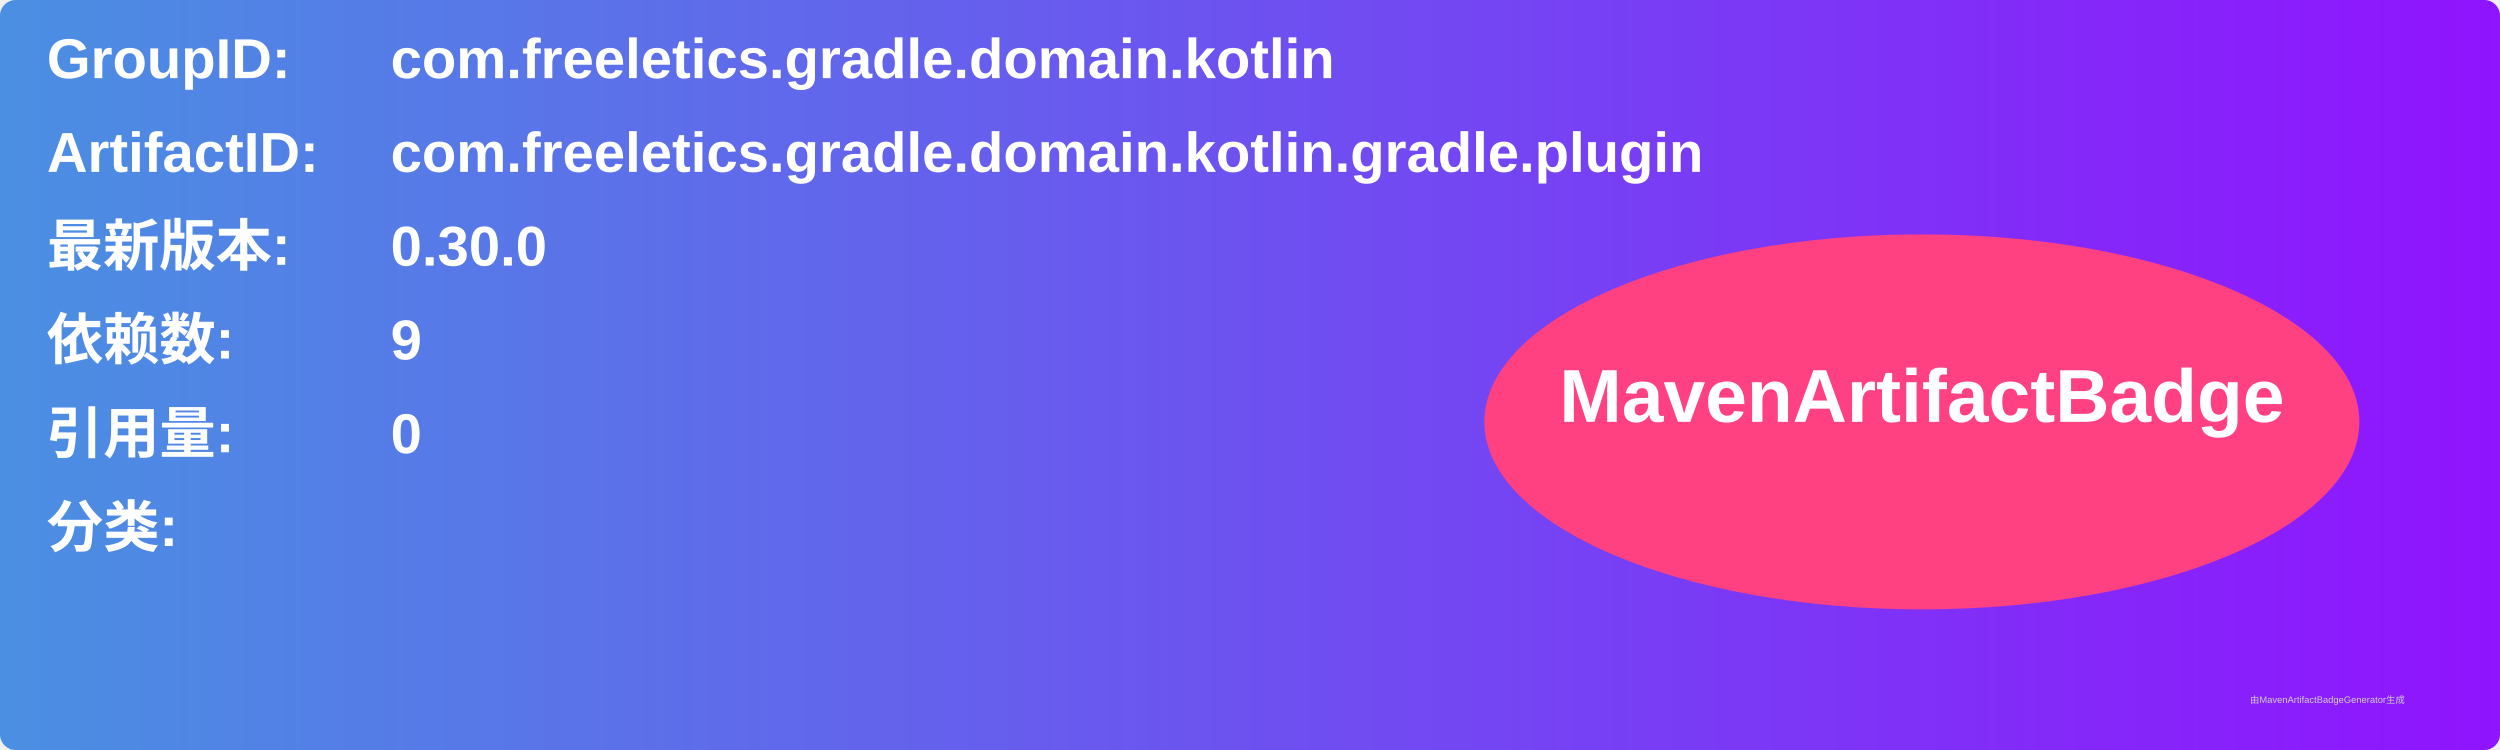
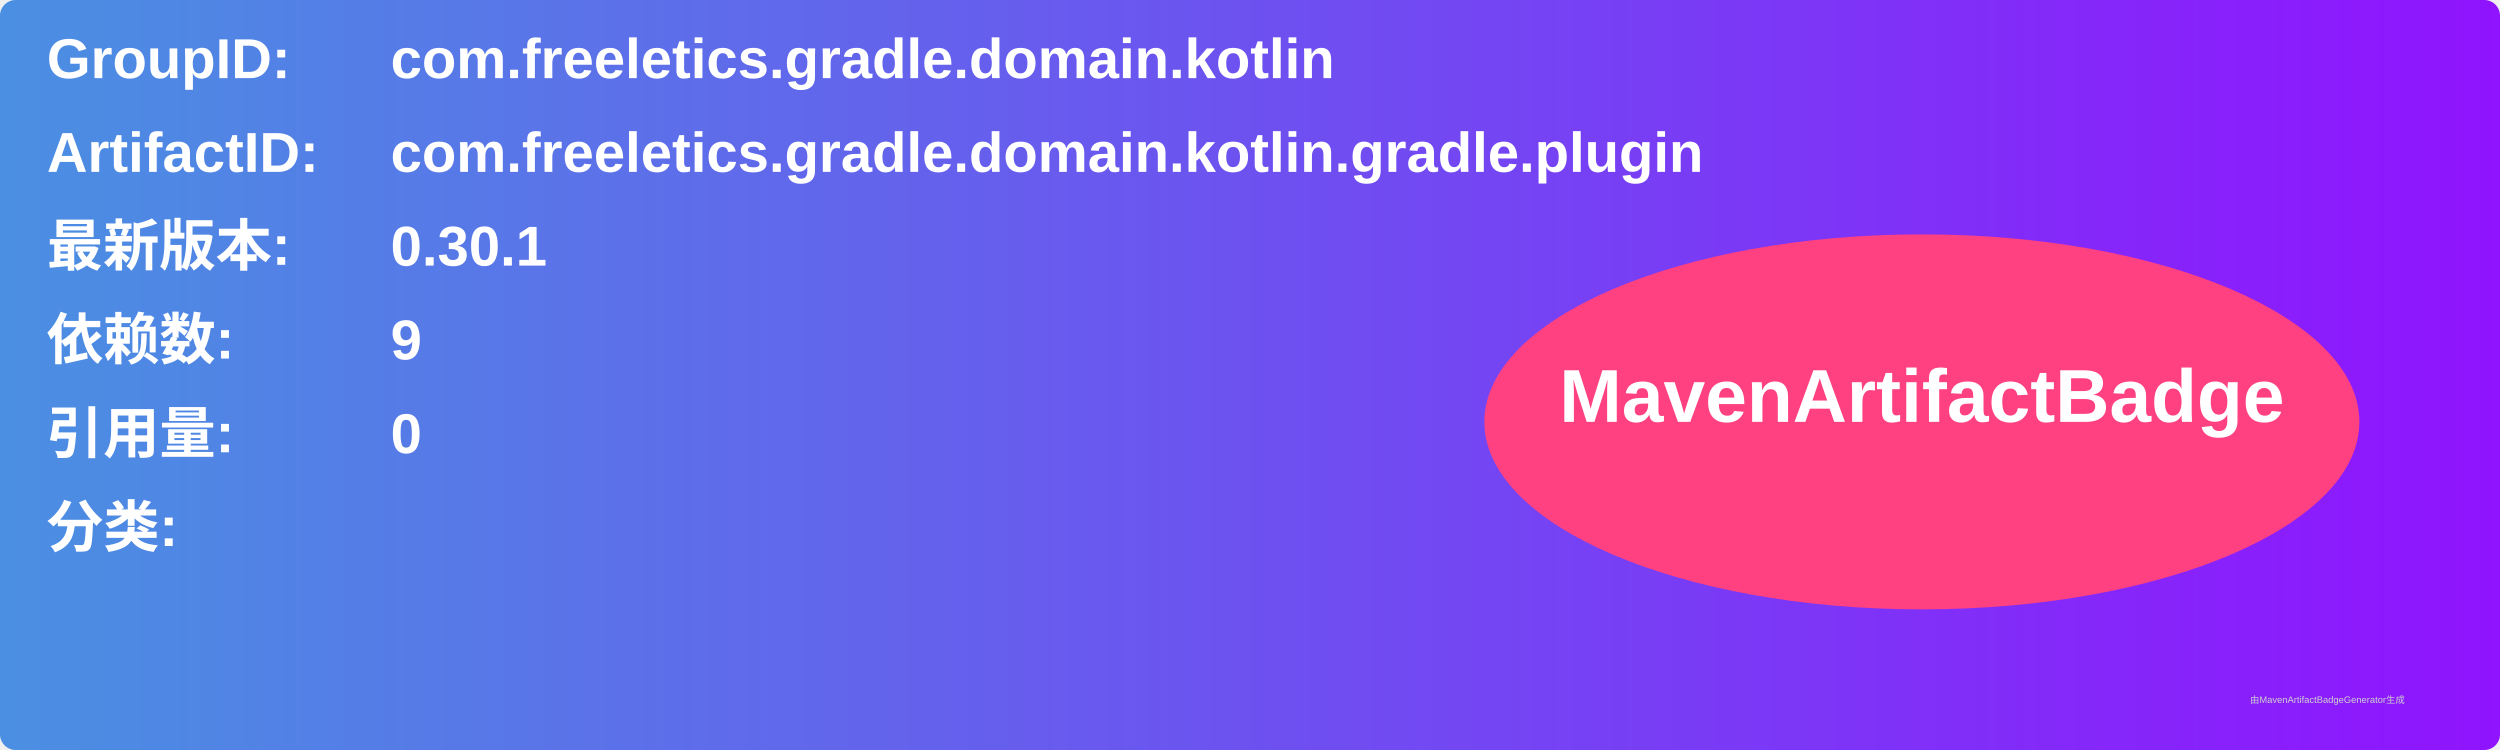
<svg xmlns="http://www.w3.org/2000/svg" width="800" height="240" viewBox="0 0 800 240">
  <linearGradient id="grad" x1="0%" y1="0%" x2="100%" y2="0%">
    <stop offset="0%" stop-color="#4a90e2" />
    <stop offset="100%" stop-color="#9013fe" />
  </linearGradient>
  <rect width="100%" height="100%" rx="5" ry="5" fill="url(#grad)" />
  <g transform="translate(15, 15)">
    <text x="0" y="10" font-family="Arial" font-size="18" fill="white" font-weight="bold" width="260">GroupID:</text>
    <text x="110" y="10" font-family="Arial" font-size="18" fill="white" font-weight="bold" width="460">com.freeletics.gradle.domain.kotlin</text>
    <text x="0" y="40" font-family="Arial" font-size="18" fill="white" font-weight="bold" width="260">ArtifactID:</text>
    <text x="110" y="40" font-family="Arial" font-size="18" fill="white" font-weight="bold" width="460">com.freeletics.gradle.domain.kotlin.gradle.plugin</text>
    <text x="0" y="70" font-family="Arial" font-size="18" fill="white" font-weight="bold">最新版本:</text>
    <text x="110" y="70" font-family="Arial" font-size="18" fill="white" font-weight="bold">
-       <tspan font-weight="bold">0.30.0</tspan>
+       <tspan font-weight="bold">0.30.1</tspan>
    </text>
    <text x="0" y="100" font-family="Arial" font-size="18" fill="white" font-weight="bold">依赖数: </text>
    <text x="110" y="100" font-family="Arial" font-size="18" fill="white">
      <tspan font-weight="bold">9</tspan>
    </text>
    <text x="0" y="130" font-family="Arial" font-size="18" fill="white" font-weight="bold">引用量: </text>
    <text x="110" y="130" font-family="Arial" font-size="18" fill="white">
      <tspan font-weight="bold">0</tspan>
    </text>
    <text x="0" y="160" font-family="Arial" font-size="18" fill="white" font-weight="bold">分类:</text>
    <text x="10" y="190" font-family="Arial" font-size="10" fill="white">
      <tspan font-weight="bold" />
    </text>
    <ellipse cx="600" cy="120" rx="140" ry="60" fill="#ff4081" />
    <text x="600" y="120" text-anchor="middle" font-family="Arial" font-size="24" fill="white" font-weight="bold">MavenArtifactBadge</text>
  </g>
  <text x="720" y="225" font-family="Arial" font-size="3" fill="#d0d0d0">由MavenArtifactBadgeGenerator生成</text>
</svg>
